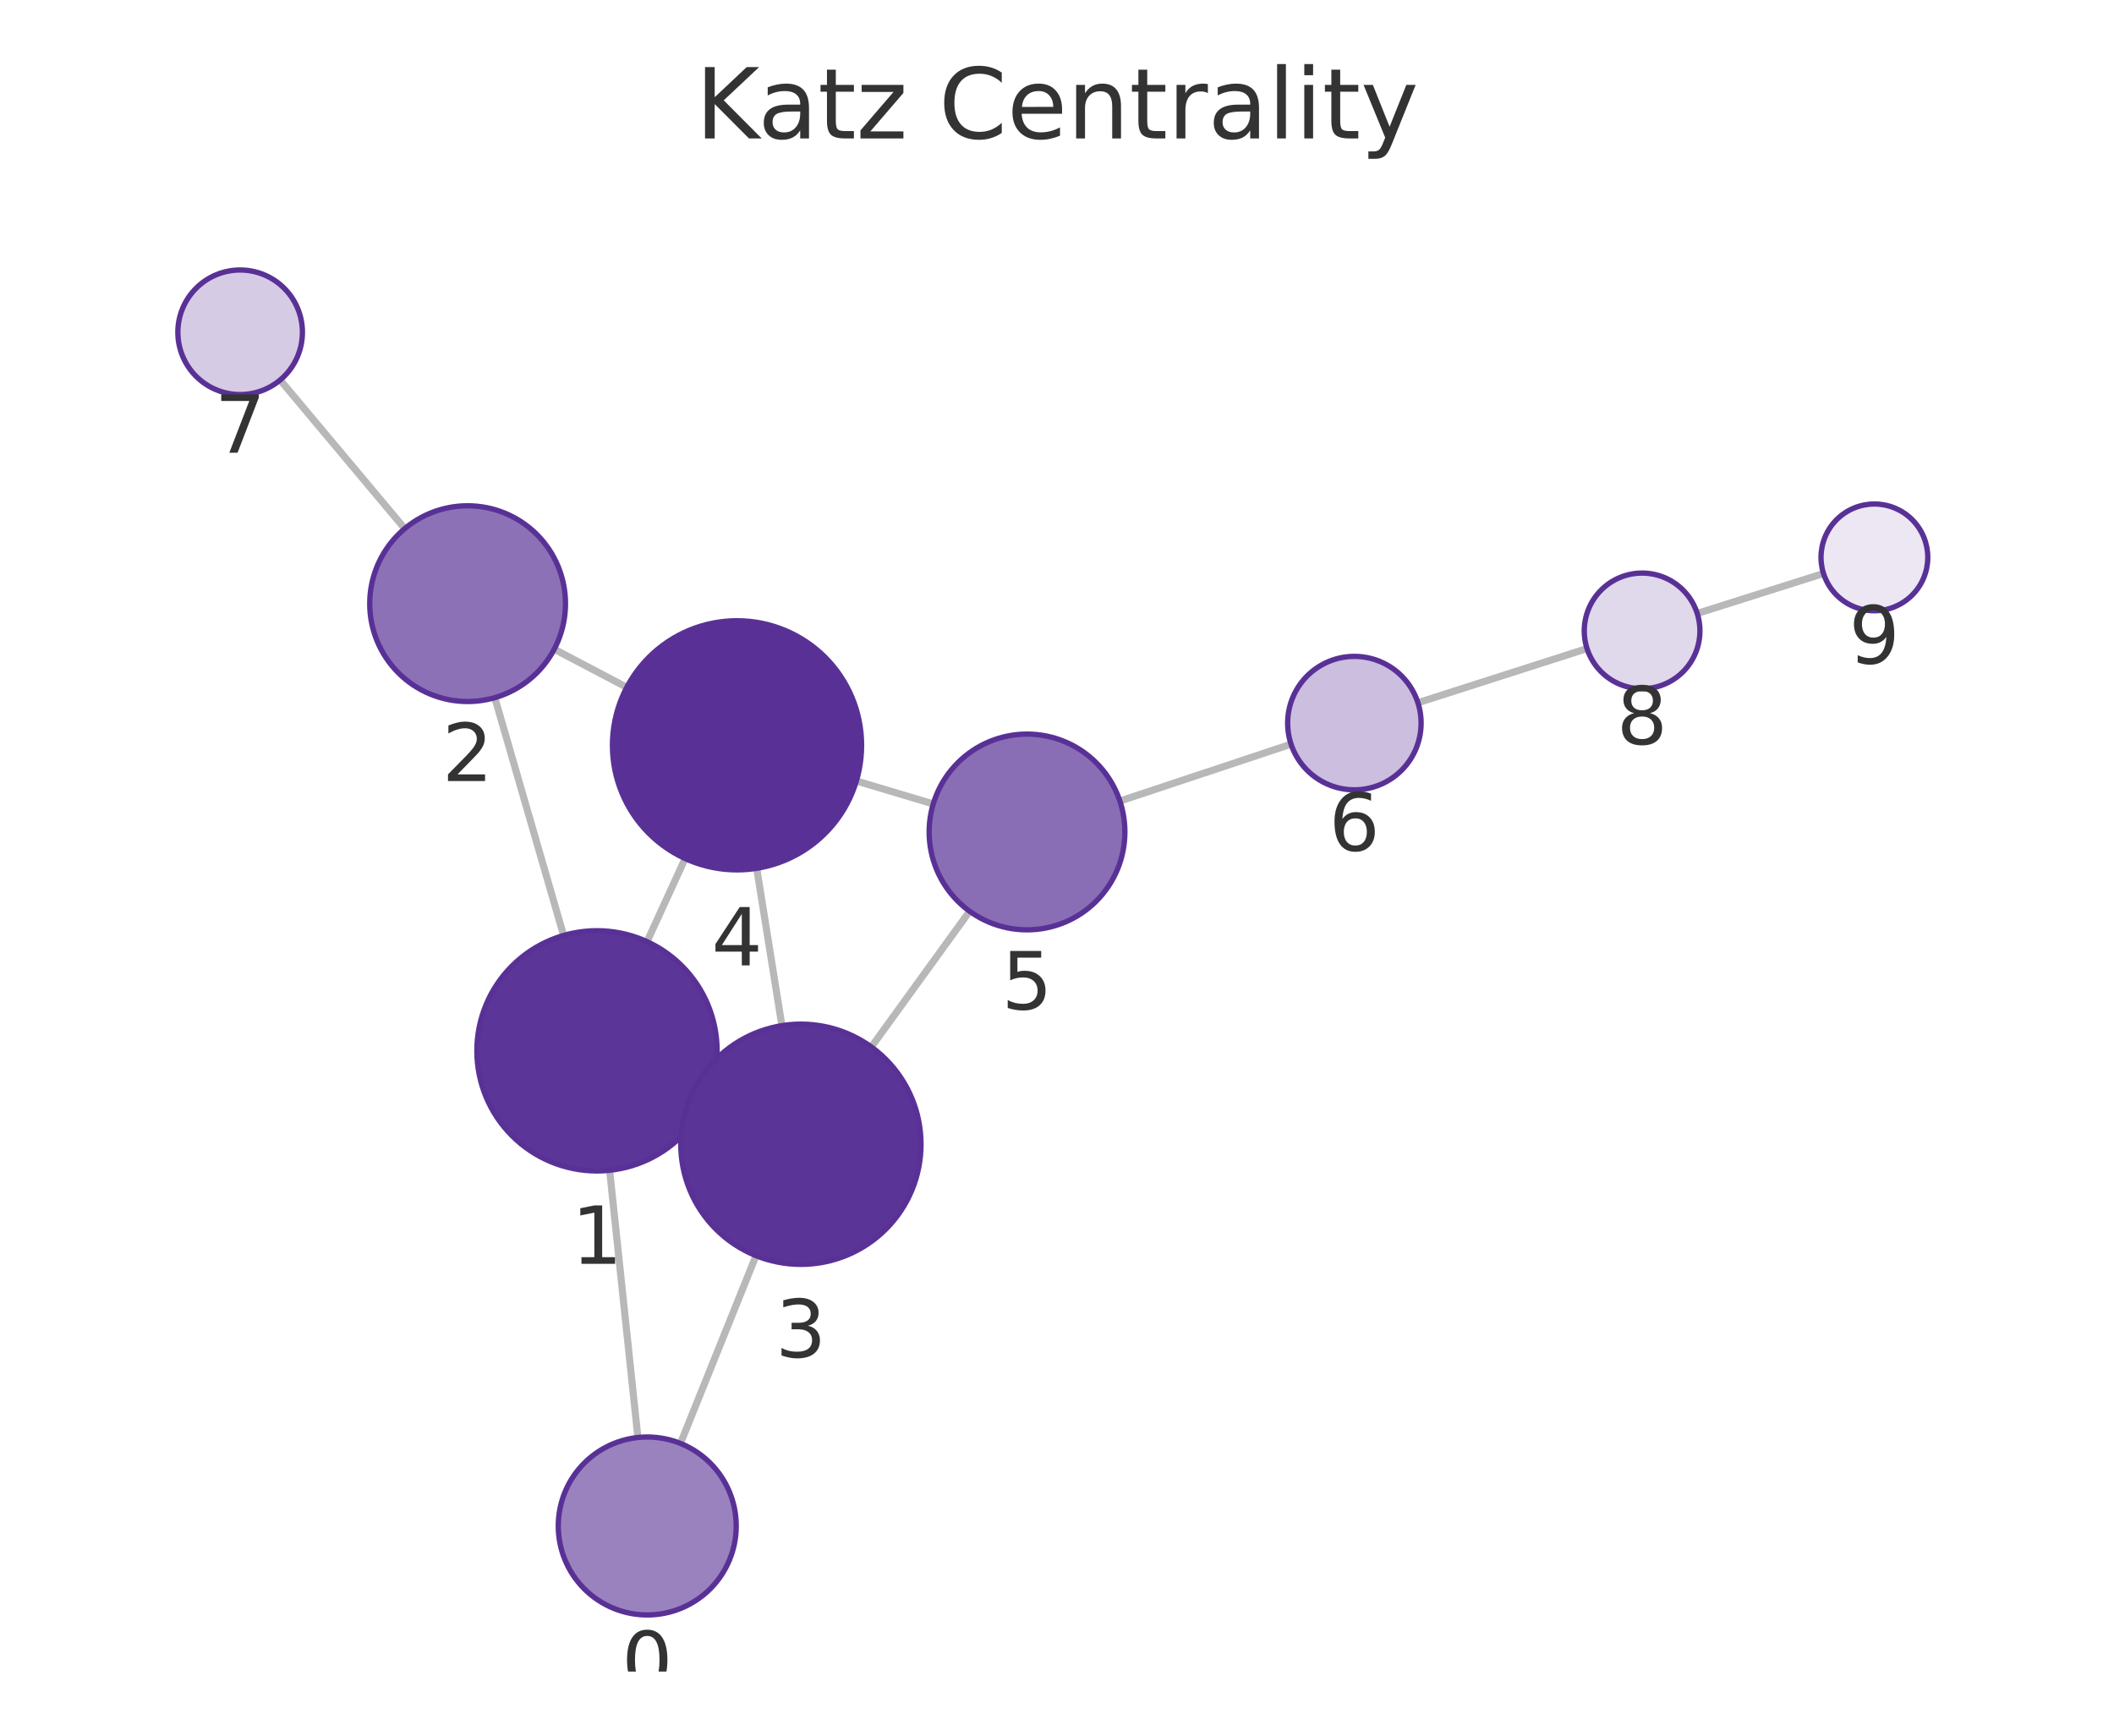
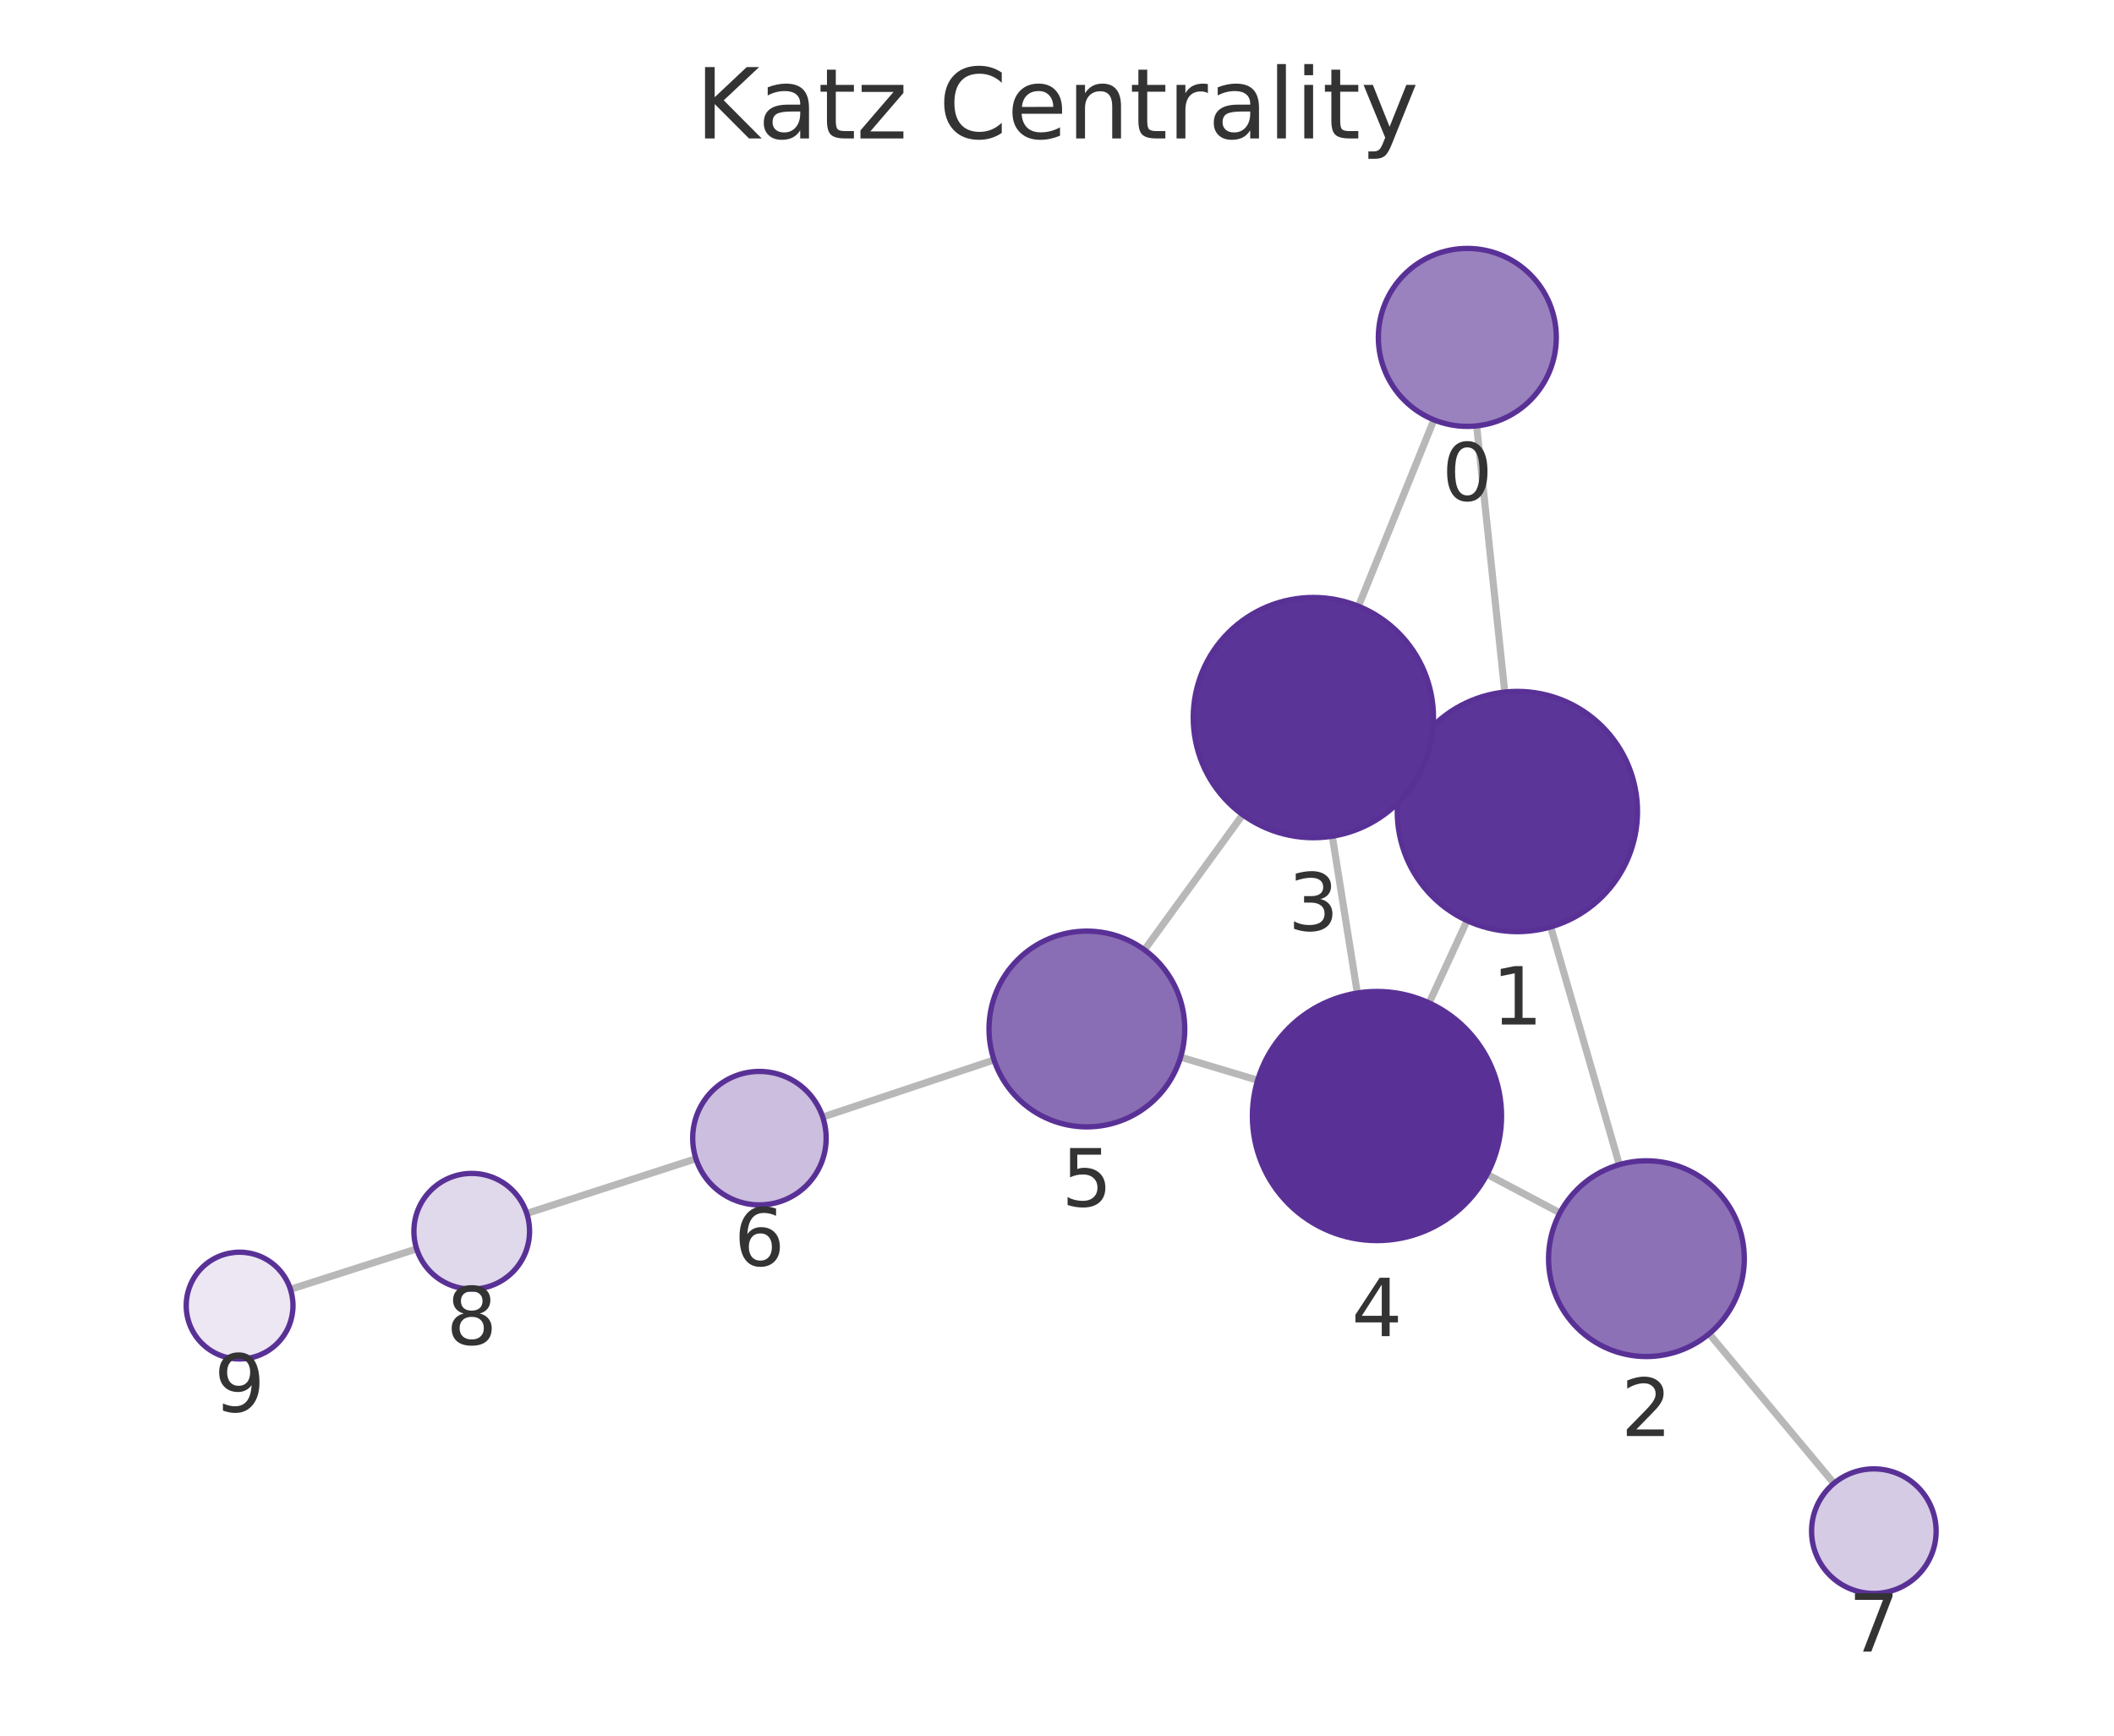
<svg xmlns="http://www.w3.org/2000/svg" xmlns:xlink="http://www.w3.org/1999/xlink" width="237.6pt" height="195.078pt" viewBox="0 0 237.6 195.078" version="1.1">
  <defs>
    <style type="text/css">*{stroke-linejoin: round; stroke-linecap: butt}</style>
  </defs>
  <g id="figure_1">
    <g id="patch_1">
      <path d="M 0 195.078  L 237.6 195.078  L 237.6 0  L 0 0  L 0 195.078  z " style="fill: none" />
    </g>
    <g id="axes_1">
      <g id="patch_2">
        <path d="M 7.2 187.878  L 230.4 187.878  L 230.4 21.558  L 7.2 21.558  L 7.2 187.878  z " style="fill: none" />
      </g>
      <g id="EdgeCollection_1">
-         <path d="M 71.695 161.566  L 68.518 131.534  " clip-path="url(#p89da9d7b3a)" style="fill: #b8b8b8; stroke: #b8b8b8; stroke-width: 0.8" />
-         <path d="M 76.48 162.234  L 84.974 141.131  " clip-path="url(#p89da9d7b3a)" style="fill: #b8b8b8; stroke: #b8b8b8; stroke-width: 0.8" />
-         <path d="M 63.346 105.141  L 55.613 78.414  " clip-path="url(#p89da9d7b3a)" style="fill: #b8b8b8; stroke: #b8b8b8; stroke-width: 0.8" />
-         <path d="M 79.371 123.731  L 77.742 122.985  " clip-path="url(#p89da9d7b3a)" style="fill: #b8b8b8; stroke: #b8b8b8; stroke-width: 0.8" />
-         <path d="M 72.722 105.836  L 77.003 96.496  " clip-path="url(#p89da9d7b3a)" style="fill: #b8b8b8; stroke: #b8b8b8; stroke-width: 0.8" />
-         <path d="M 62.292 72.967  L 70.445 77.253  " clip-path="url(#p89da9d7b3a)" style="fill: #b8b8b8; stroke: #b8b8b8; stroke-width: 0.8" />
-         <path d="M 45.49 59.417  L 31.487 42.71  " clip-path="url(#p89da9d7b3a)" style="fill: #b8b8b8; stroke: #b8b8b8; stroke-width: 0.8" />
-         <path d="M 87.881 115.277  L 85.049 97.593  " clip-path="url(#p89da9d7b3a)" style="fill: #b8b8b8; stroke: #b8b8b8; stroke-width: 0.8" />
-         <path d="M 97.933 117.673  L 108.979 102.418  " clip-path="url(#p89da9d7b3a)" style="fill: #b8b8b8; stroke: #b8b8b8; stroke-width: 0.8" />
-         <path d="M 96.25 87.777  L 104.891 90.359  " clip-path="url(#p89da9d7b3a)" style="fill: #b8b8b8; stroke: #b8b8b8; stroke-width: 0.8" />
-         <path d="M 125.868 90.037  L 145.106 83.64  " clip-path="url(#p89da9d7b3a)" style="fill: #b8b8b8; stroke: #b8b8b8; stroke-width: 0.8" />
-         <path d="M 159.365 78.985  L 178.371 72.894  " clip-path="url(#p89da9d7b3a)" style="fill: #b8b8b8; stroke: #b8b8b8; stroke-width: 0.8" />
-         <path d="M 190.758 68.949  L 204.95 64.457  " clip-path="url(#p89da9d7b3a)" style="fill: #b8b8b8; stroke: #b8b8b8; stroke-width: 0.8" />
+         <path d="M 165.968 47.866  L 169.126 77.785  " clip-path="url(#pe40b9bd06c)" style="fill: #b8b8b8; stroke: #b8b8b8; stroke-width: 0.8" />
+         <path d="M 161.164 47.191  L 152.681 68.139  " clip-path="url(#pe40b9bd06c)" style="fill: #b8b8b8; stroke: #b8b8b8; stroke-width: 0.8" />
+         <path d="M 174.287 104.181  L 181.999 130.899  " clip-path="url(#pe40b9bd06c)" style="fill: #b8b8b8; stroke: #b8b8b8; stroke-width: 0.8" />
+         <path d="M 158.281 85.564  L 159.876 86.299  " clip-path="url(#pe40b9bd06c)" style="fill: #b8b8b8; stroke: #b8b8b8; stroke-width: 0.8" />
+         <path d="M 164.891 103.47  L 160.625 112.722  " clip-path="url(#pe40b9bd06c)" style="fill: #b8b8b8; stroke: #b8b8b8; stroke-width: 0.8" />
+         <path d="M 175.327 136.321  L 167.136 131.986  " clip-path="url(#pe40b9bd06c)" style="fill: #b8b8b8; stroke: #b8b8b8; stroke-width: 0.8" />
+         <path d="M 192.097 149.913  L 206.124 166.72  " clip-path="url(#pe40b9bd06c)" style="fill: #b8b8b8; stroke: #b8b8b8; stroke-width: 0.8" />
+         <path d="M 149.742 93.983  L 152.556 111.611  " clip-path="url(#pe40b9bd06c)" style="fill: #b8b8b8; stroke: #b8b8b8; stroke-width: 0.8" />
+         <path d="M 139.674 91.57  L 128.628 106.758  " clip-path="url(#pe40b9bd06c)" style="fill: #b8b8b8; stroke: #b8b8b8; stroke-width: 0.8" />
+         <path d="M 141.353 121.413  L 132.694 118.815  " clip-path="url(#pe40b9bd06c)" style="fill: #b8b8b8; stroke: #b8b8b8; stroke-width: 0.8" />
+         <path d="M 111.723 119.133  L 92.469 125.551  " clip-path="url(#pe40b9bd06c)" style="fill: #b8b8b8; stroke: #b8b8b8; stroke-width: 0.8" />
+         <path d="M 78.218 130.232  L 59.203 136.385  " clip-path="url(#pe40b9bd06c)" style="fill: #b8b8b8; stroke: #b8b8b8; stroke-width: 0.8" />
+         <path d="M 46.828 140.368  L 32.644 144.911  " clip-path="url(#pe40b9bd06c)" style="fill: #b8b8b8; stroke: #b8b8b8; stroke-width: 0.8" />
      </g>
      <g id="VertexCollection_1">
-         <path d="M 72.747 181.511  C 75.399 181.511 77.942 180.457 79.818 178.582  C 81.693 176.706 82.747 174.163 82.747 171.511  C 82.747 168.858 81.693 166.315 79.818 164.439  C 77.942 162.564 75.399 161.511 72.747 161.511  C 70.094 161.511 67.551 162.564 65.675 164.439  C 63.8 166.315 62.747 168.858 62.747 171.511  C 62.747 174.163 63.8 176.706 65.675 178.582  C 67.551 180.457 70.094 181.511 72.747 181.511  z " clip-path="url(#p89da9d7b3a)" style="fill: #9a82bf; stroke: #593196; stroke-width: 0.6" />
-         <path d="M 67.098 131.609  C 70.678 131.609 74.112 130.186 76.644 127.655  C 79.175 125.123 80.598 121.689 80.598 118.109  C 80.598 114.528 79.175 111.094 76.644 108.563  C 74.112 106.031 70.678 104.609 67.098 104.609  C 63.518 104.609 60.084 106.031 57.552 108.563  C 55.02 111.094 53.598 114.528 53.598 118.109  C 53.598 121.689 55.02 125.123 57.552 127.655  C 60.084 130.186 63.518 131.609 67.098 131.609  z " clip-path="url(#p89da9d7b3a)" style="fill: #5c3598; stroke: #593196; stroke-width: 0.6" />
-         <path d="M 52.556 78.847  C 55.473 78.847 58.271 77.688 60.334 75.626  C 62.397 73.563 63.556 70.765 63.556 67.847  C 63.556 64.93 62.397 62.132 60.334 60.069  C 58.271 58.006 55.473 56.847 52.556 56.847  C 49.639 56.847 46.841 58.006 44.778 60.069  C 42.715 62.132 41.556 64.93 41.556 67.847  C 41.556 70.765 42.715 73.563 44.778 75.626  C 46.841 77.688 49.639 78.847 52.556 78.847  z " clip-path="url(#p89da9d7b3a)" style="fill: #8d71b7; stroke: #593196; stroke-width: 0.6" />
-         <path d="M 90.015 142.108  C 93.595 142.108 97.029 140.685 99.561 138.153  C 102.092 135.622 103.515 132.188 103.515 128.608  C 103.515 125.027 102.092 121.593 99.561 119.062  C 97.029 116.53 93.595 115.108 90.015 115.108  C 86.435 115.108 83.001 116.53 80.469 119.062  C 77.937 121.593 76.515 125.027 76.515 128.608  C 76.515 132.188 77.937 135.622 80.469 138.153  C 83.001 140.685 86.435 142.108 90.015 142.108  z " clip-path="url(#p89da9d7b3a)" style="fill: #5b3497; stroke: #593196; stroke-width: 0.6" />
-         <path d="M 82.836 97.769  C 86.549 97.769 90.11 96.294 92.735 93.669  C 95.361 91.043 96.836 87.482 96.836 83.769  C 96.836 80.056 95.361 76.495 92.735 73.87  C 90.11 71.244 86.549 69.769 82.836 69.769  C 79.123 69.769 75.562 71.244 72.936 73.87  C 70.311 76.495 68.836 80.056 68.836 83.769  C 68.836 87.482 70.311 91.043 72.936 93.669  C 75.562 96.294 79.123 97.769 82.836 97.769  z " clip-path="url(#p89da9d7b3a)" style="fill: #593196; stroke: #593196; stroke-width: 0.6" />
-         <path d="M 115.43 104.508  C 118.347 104.508 121.146 103.349 123.208 101.287  C 125.271 99.224 126.43 96.426 126.43 93.508  C 126.43 90.591 125.271 87.793 123.208 85.73  C 121.146 83.667 118.347 82.508 115.43 82.508  C 112.513 82.508 109.715 83.667 107.652 85.73  C 105.589 87.793 104.43 90.591 104.43 93.508  C 104.43 96.426 105.589 99.224 107.652 101.287  C 109.715 103.349 112.513 104.508 115.43 104.508  z " clip-path="url(#p89da9d7b3a)" style="fill: #8a6eb5; stroke: #593196; stroke-width: 0.6" />
-         <path d="M 152.223 88.774  C 154.212 88.774 156.12 87.983 157.526 86.577  C 158.933 85.17 159.723 83.263 159.723 81.274  C 159.723 79.285 158.933 77.377 157.526 75.97  C 156.12 74.564 154.212 73.774 152.223 73.774  C 150.234 73.774 148.326 74.564 146.919 75.97  C 145.513 77.377 144.723 79.285 144.723 81.274  C 144.723 83.263 145.513 85.17 146.919 86.577  C 148.326 87.983 150.234 88.774 152.223 88.774  z " clip-path="url(#p89da9d7b3a)" style="fill: #cbbede; stroke: #593196; stroke-width: 0.6" />
-         <path d="M 26.99 44.346  C 28.847 44.346 30.627 43.608 31.94 42.295  C 33.253 40.983 33.99 39.202 33.99 37.346  C 33.99 35.489 33.253 33.708 31.94 32.396  C 30.627 31.083 28.847 30.346 26.99 30.346  C 25.134 30.346 23.353 31.083 22.041 32.396  C 20.728 33.708 19.99 35.489 19.99 37.346  C 19.99 39.202 20.728 40.983 22.041 42.295  C 23.353 43.608 25.134 44.346 26.99 44.346  z " clip-path="url(#p89da9d7b3a)" style="fill: #d6cbe5; stroke: #593196; stroke-width: 0.6" />
-         <path d="M 184.561 77.41  C 186.285 77.41 187.939 76.725 189.158 75.507  C 190.376 74.288 191.061 72.634 191.061 70.91  C 191.061 69.187 190.376 67.533 189.158 66.314  C 187.939 65.095 186.285 64.41 184.561 64.41  C 182.837 64.41 181.184 65.095 179.965 66.314  C 178.746 67.533 178.061 69.187 178.061 70.91  C 178.061 72.634 178.746 74.288 179.965 75.507  C 181.184 76.725 182.837 77.41 184.561 77.41  z " clip-path="url(#p89da9d7b3a)" style="fill: #e0d8eb; stroke: #593196; stroke-width: 0.6" />
-         <path d="M 210.67 68.647  C 212.261 68.647 213.787 68.014 214.913 66.889  C 216.038 65.764 216.67 64.238 216.67 62.647  C 216.67 61.055 216.038 59.529 214.913 58.404  C 213.787 57.279 212.261 56.647 210.67 56.647  C 209.079 56.647 207.553 57.279 206.427 58.404  C 205.302 59.529 204.67 61.055 204.67 62.647  C 204.67 64.238 205.302 65.764 206.427 66.889  C 207.553 68.014 209.079 68.647 210.67 68.647  z " clip-path="url(#p89da9d7b3a)" style="fill: #ece7f3; stroke: #593196; stroke-width: 0.6" />
+         <path d="M 164.918 47.922  C 167.57 47.922 170.114 46.868 171.989 44.993  C 173.864 43.117 174.918 40.574 174.918 37.922  C 174.918 35.27 173.864 32.726 171.989 30.851  C 170.114 28.975 167.57 27.922 164.918 27.922  C 162.266 27.922 159.722 28.975 157.847 30.851  C 155.971 32.726 154.918 35.27 154.918 37.922  C 154.918 40.574 155.971 43.117 157.847 44.993  C 159.722 46.868 162.266 47.922 164.918 47.922  z " clip-path="url(#pe40b9bd06c)" style="fill: #9a82bf; stroke: #593196; stroke-width: 0.6" />
+         <path d="M 170.543 104.711  C 174.124 104.711 177.558 103.288 180.089 100.756  C 182.621 98.225 184.043 94.791 184.043 91.211  C 184.043 87.63 182.621 84.196 180.089 81.665  C 177.558 79.133 174.124 77.711 170.543 77.711  C 166.963 77.711 163.529 79.133 160.998 81.665  C 158.466 84.196 157.043 87.63 157.043 91.211  C 157.043 94.791 158.466 98.225 160.998 100.756  C 163.529 103.288 166.963 104.711 170.543 104.711  z " clip-path="url(#pe40b9bd06c)" style="fill: #5c3598; stroke: #593196; stroke-width: 0.6" />
+         <path d="M 185.049 152.468  C 187.966 152.468 190.764 151.309 192.827 149.246  C 194.89 147.183 196.049 144.385 196.049 141.468  C 196.049 138.55 194.89 135.752 192.827 133.689  C 190.764 131.627 187.966 130.468 185.049 130.468  C 182.132 130.468 179.334 131.627 177.271 133.689  C 175.208 135.752 174.049 138.55 174.049 141.468  C 174.049 144.385 175.208 147.183 177.271 149.246  C 179.334 151.309 182.132 152.468 185.049 152.468  z " clip-path="url(#pe40b9bd06c)" style="fill: #8d71b7; stroke: #593196; stroke-width: 0.6" />
+         <path d="M 147.614 94.152  C 151.194 94.152 154.628 92.73 157.16 90.198  C 159.692 87.666 161.114 84.232 161.114 80.652  C 161.114 77.072 159.692 73.638 157.16 71.106  C 154.628 68.574 151.194 67.152 147.614 67.152  C 144.034 67.152 140.6 68.574 138.068 71.106  C 135.536 73.638 134.114 77.072 134.114 80.652  C 134.114 84.232 135.536 87.666 138.068 90.198  C 140.6 92.73 144.034 94.152 147.614 94.152  z " clip-path="url(#pe40b9bd06c)" style="fill: #5b3497; stroke: #593196; stroke-width: 0.6" />
+         <path d="M 154.763 139.436  C 158.475 139.436 162.037 137.961 164.662 135.335  C 167.287 132.71 168.763 129.149 168.763 125.436  C 168.763 121.723 167.287 118.162 164.662 115.536  C 162.037 112.911 158.475 111.436 154.763 111.436  C 151.05 111.436 147.488 112.911 144.863 115.536  C 142.238 118.162 140.763 121.723 140.763 125.436  C 140.763 129.149 142.238 132.71 144.863 135.335  C 147.488 137.961 151.05 139.436 154.763 139.436  z " clip-path="url(#pe40b9bd06c)" style="fill: #593196; stroke: #593196; stroke-width: 0.6" />
+         <path d="M 122.158 126.654  C 125.076 126.654 127.874 125.495 129.937 123.432  C 131.999 121.369 133.158 118.571 133.158 115.654  C 133.158 112.737 131.999 109.938 129.937 107.876  C 127.874 105.813 125.076 104.654 122.158 104.654  C 119.241 104.654 116.443 105.813 114.38 107.876  C 112.317 109.938 111.158 112.737 111.158 115.654  C 111.158 118.571 112.317 121.369 114.38 123.432  C 116.443 125.495 119.241 126.654 122.158 126.654  z " clip-path="url(#pe40b9bd06c)" style="fill: #8a6eb5; stroke: #593196; stroke-width: 0.6" />
+         <path d="M 85.354 135.423  C 87.343 135.423 89.251 134.633 90.657 133.227  C 92.064 131.82 92.854 129.912 92.854 127.923  C 92.854 125.934 92.064 124.027 90.657 122.62  C 89.251 121.214 87.343 120.423 85.354 120.423  C 83.365 120.423 81.457 121.214 80.05 122.62  C 78.644 124.027 77.854 125.934 77.854 127.923  C 77.854 129.912 78.644 131.82 80.05 133.227  C 81.457 134.633 83.365 135.423 85.354 135.423  z " clip-path="url(#pe40b9bd06c)" style="fill: #cbbede; stroke: #593196; stroke-width: 0.6" />
+         <path d="M 210.609 179.094  C 212.466 179.094 214.246 178.357 215.559 177.044  C 216.872 175.731 217.609 173.951 217.609 172.094  C 217.609 170.238 216.872 168.457 215.559 167.144  C 214.246 165.832 212.466 165.094 210.609 165.094  C 208.753 165.094 206.972 165.832 205.66 167.144  C 204.347 168.457 203.609 170.238 203.609 172.094  C 203.609 173.951 204.347 175.731 205.66 177.044  C 206.972 178.357 208.753 179.094 210.609 179.094  z " clip-path="url(#pe40b9bd06c)" style="fill: #d6cbe5; stroke: #593196; stroke-width: 0.6" />
+         <path d="M 53.019 144.886  C 54.743 144.886 56.396 144.201 57.615 142.982  C 58.834 141.763 59.519 140.11 59.519 138.386  C 59.519 136.662 58.834 135.009 57.615 133.79  C 56.396 132.571 54.743 131.886 53.019 131.886  C 51.295 131.886 49.641 132.571 48.422 133.79  C 47.204 135.009 46.519 136.662 46.519 138.386  C 46.519 140.11 47.204 141.763 48.422 142.982  C 49.641 144.201 51.295 144.886 53.019 144.886  z " clip-path="url(#pe40b9bd06c)" style="fill: #e0d8eb; stroke: #593196; stroke-width: 0.6" />
+         <path d="M 26.93 152.741  C 28.522 152.741 30.048 152.108 31.173 150.983  C 32.298 149.858 32.93 148.332 32.93 146.741  C 32.93 145.149 32.298 143.623 31.173 142.498  C 30.048 141.373 28.522 140.741 26.93 140.741  C 25.339 140.741 23.813 141.373 22.688 142.498  C 21.563 143.623 20.93 145.149 20.93 146.741  C 20.93 148.332 21.563 149.858 22.688 150.983  C 23.813 152.108 25.339 152.741 26.93 152.741  z " clip-path="url(#pe40b9bd06c)" style="fill: #ece7f3; stroke: #593196; stroke-width: 0.6" />
      </g>
      <g id="text_1">
-         <g clip-path="url(#p89da9d7b3a)">
-           <g style="fill: #333333" transform="translate(69.8834 189.8484) scale(0.09 -0.09)">
+         <g clip-path="url(#pe40b9bd06c)">
+           <g style="fill: #333333" transform="translate(162.0546 56.25955) scale(0.09 -0.09)">
            <defs>
              <path id="DejaVuSans-13" d="M 2034 4250  Q 1547 4250 1301 3770  Q 1056 3291 1056 2328  Q 1056 1369 1301 889  Q 1547 409 2034 409  Q 2525 409 2770 889  Q 3016 1369 3016 2328  Q 3016 3291 2770 3770  Q 2525 4250 2034 4250  z M 2034 4750  Q 2819 4750 3233 4129  Q 3647 3509 3647 2328  Q 3647 1150 3233 529  Q 2819 -91 2034 -91  Q 1250 -91 836 529  Q 422 1150 422 2328  Q 422 3509 836 4129  Q 1250 4750 2034 4750  z " transform="scale(0.015625)" />
            </defs>
            <use xlink:href="#DejaVuSans-13" />
          </g>
        </g>
      </g>
      <g id="text_2">
-         <g clip-path="url(#p89da9d7b3a)">
-           <g style="fill: #333333" transform="translate(64.23478 142.0465) scale(0.09 -0.09)">
+         <g clip-path="url(#pe40b9bd06c)">
+           <g style="fill: #333333" transform="translate(167.6803 115.1484) scale(0.09 -0.09)">
            <defs>
              <path id="DejaVuSans-14" d="M 794 531  L 1825 531  L 1825 4091  L 703 3866  L 703 4441  L 1819 4666  L 2450 4666  L 2450 531  L 3481 531  L 3481 0  L 794 0  L 794 531  z " transform="scale(0.015625)" />
            </defs>
            <use xlink:href="#DejaVuSans-14" />
          </g>
        </g>
      </g>
      <g id="text_3">
-         <g clip-path="url(#p89da9d7b3a)">
-           <g style="fill: #333333" transform="translate(49.69297 87.78525) scale(0.09 -0.09)">
+         <g clip-path="url(#pe40b9bd06c)">
+           <g style="fill: #333333" transform="translate(182.1858 161.4055) scale(0.09 -0.09)">
            <defs>
              <path id="DejaVuSans-15" d="M 1228 531  L 3431 531  L 3431 0  L 469 0  L 469 531  Q 828 903 1448 1529  Q 2069 2156 2228 2338  Q 2531 2678 2651 2914  Q 2772 3150 2772 3378  Q 2772 3750 2511 3984  Q 2250 4219 1831 4219  Q 1534 4219 1204 4116  Q 875 4013 500 3803  L 500 4441  Q 881 4594 1212 4672  Q 1544 4750 1819 4750  Q 2544 4750 2975 4387  Q 3406 4025 3406 3419  Q 3406 3131 3298 2873  Q 3191 2616 2906 2266  Q 2828 2175 2409 1742  Q 1991 1309 1228 531  z " transform="scale(0.015625)" />
            </defs>
            <use xlink:href="#DejaVuSans-15" />
          </g>
        </g>
      </g>
      <g id="text_4">
-         <g clip-path="url(#p89da9d7b3a)">
-           <g style="fill: #333333" transform="translate(87.15182 152.5454) scale(0.09 -0.09)">
+         <g clip-path="url(#pe40b9bd06c)">
+           <g style="fill: #333333" transform="translate(144.7509 104.5899) scale(0.09 -0.09)">
            <defs>
              <path id="DejaVuSans-16" d="M 2597 2516  Q 3050 2419 3304 2112  Q 3559 1806 3559 1356  Q 3559 666 3084 287  Q 2609 -91 1734 -91  Q 1441 -91 1130 -33  Q 819 25 488 141  L 488 750  Q 750 597 1062 519  Q 1375 441 1716 441  Q 2309 441 2620 675  Q 2931 909 2931 1356  Q 2931 1769 2642 2001  Q 2353 2234 1838 2234  L 1294 2234  L 1294 2753  L 1863 2753  Q 2328 2753 2575 2939  Q 2822 3125 2822 3475  Q 2822 3834 2567 4026  Q 2313 4219 1838 4219  Q 1578 4219 1281 4162  Q 984 4106 628 3988  L 628 4550  Q 988 4650 1302 4700  Q 1616 4750 1894 4750  Q 2613 4750 3031 4423  Q 3450 4097 3450 3541  Q 3450 3153 3228 2886  Q 3006 2619 2597 2516  z " transform="scale(0.015625)" />
            </defs>
            <use xlink:href="#DejaVuSans-16" />
          </g>
        </g>
      </g>
      <g id="text_5">
-         <g clip-path="url(#p89da9d7b3a)">
-           <g style="fill: #333333" transform="translate(79.97281 108.507) scale(0.09 -0.09)">
+         <g clip-path="url(#pe40b9bd06c)">
+           <g style="fill: #333333" transform="translate(151.8995 150.1738) scale(0.09 -0.09)">
            <defs>
              <path id="DejaVuSans-17" d="M 2419 4116  L 825 1625  L 2419 1625  L 2419 4116  z M 2253 4666  L 3047 4666  L 3047 1625  L 3713 1625  L 3713 1100  L 3047 1100  L 3047 0  L 2419 0  L 2419 1100  L 313 1100  L 313 1709  L 2253 4666  z " transform="scale(0.015625)" />
            </defs>
            <use xlink:href="#DejaVuSans-17" />
          </g>
        </g>
      </g>
      <g id="text_6">
-         <g clip-path="url(#p89da9d7b3a)">
-           <g style="fill: #333333" transform="translate(112.5671 113.4462) scale(0.09 -0.09)">
+         <g clip-path="url(#pe40b9bd06c)">
+           <g style="fill: #333333" transform="translate(119.2953 135.5917) scale(0.09 -0.09)">
            <defs>
              <path id="DejaVuSans-18" d="M 691 4666  L 3169 4666  L 3169 4134  L 1269 4134  L 1269 2991  Q 1406 3038 1543 3061  Q 1681 3084 1819 3084  Q 2600 3084 3056 2656  Q 3513 2228 3513 1497  Q 3513 744 3044 326  Q 2575 -91 1722 -91  Q 1428 -91 1123 -41  Q 819 9 494 109  L 494 744  Q 775 591 1075 516  Q 1375 441 1709 441  Q 2250 441 2565 725  Q 2881 1009 2881 1497  Q 2881 1984 2565 2268  Q 2250 2553 1709 2553  Q 1456 2553 1204 2497  Q 953 2441 691 2322  L 691 4666  z " transform="scale(0.015625)" />
            </defs>
            <use xlink:href="#DejaVuSans-18" />
          </g>
        </g>
      </g>
      <g id="text_7">
-         <g clip-path="url(#p89da9d7b3a)">
-           <g style="fill: #333333" transform="translate(149.3597 95.61152) scale(0.09 -0.09)">
+         <g clip-path="url(#pe40b9bd06c)">
+           <g style="fill: #333333" transform="translate(82.49062 142.2613) scale(0.09 -0.09)">
            <defs>
              <path id="DejaVuSans-19" d="M 2113 2584  Q 1688 2584 1439 2293  Q 1191 2003 1191 1497  Q 1191 994 1439 701  Q 1688 409 2113 409  Q 2538 409 2786 701  Q 3034 994 3034 1497  Q 3034 2003 2786 2293  Q 2538 2584 2113 2584  z M 3366 4563  L 3366 3988  Q 3128 4100 2886 4159  Q 2644 4219 2406 4219  Q 1781 4219 1451 3797  Q 1122 3375 1075 2522  Q 1259 2794 1537 2939  Q 1816 3084 2150 3084  Q 2853 3084 3261 2657  Q 3669 2231 3669 1497  Q 3669 778 3244 343  Q 2819 -91 2113 -91  Q 1303 -91 875 529  Q 447 1150 447 2328  Q 447 3434 972 4092  Q 1497 4750 2381 4750  Q 2619 4750 2861 4703  Q 3103 4656 3366 4563  z " transform="scale(0.015625)" />
            </defs>
            <use xlink:href="#DejaVuSans-19" />
          </g>
        </g>
      </g>
      <g id="text_8">
-         <g clip-path="url(#p89da9d7b3a)">
-           <g style="fill: #333333" transform="translate(24.12713 50.88342) scale(0.09 -0.09)">
+         <g clip-path="url(#pe40b9bd06c)">
+           <g style="fill: #333333" transform="translate(207.7462 185.632) scale(0.09 -0.09)">
            <defs>
              <path id="DejaVuSans-1a" d="M 525 4666  L 3525 4666  L 3525 4397  L 1831 0  L 1172 0  L 2766 4134  L 525 4134  L 525 4666  z " transform="scale(0.015625)" />
            </defs>
            <use xlink:href="#DejaVuSans-1a" />
          </g>
        </g>
      </g>
      <g id="text_9">
-         <g clip-path="url(#p89da9d7b3a)">
-           <g style="fill: #333333" transform="translate(181.6982 83.64826) scale(0.09 -0.09)">
+         <g clip-path="url(#pe40b9bd06c)">
+           <g style="fill: #333333" transform="translate(50.15556 151.1238) scale(0.09 -0.09)">
            <defs>
              <path id="DejaVuSans-1b" d="M 2034 2216  Q 1584 2216 1326 1975  Q 1069 1734 1069 1313  Q 1069 891 1326 650  Q 1584 409 2034 409  Q 2484 409 2743 651  Q 3003 894 3003 1313  Q 3003 1734 2745 1975  Q 2488 2216 2034 2216  z M 1403 2484  Q 997 2584 770 2862  Q 544 3141 544 3541  Q 544 4100 942 4425  Q 1341 4750 2034 4750  Q 2731 4750 3128 4425  Q 3525 4100 3525 3541  Q 3525 3141 3298 2862  Q 3072 2584 2669 2484  Q 3125 2378 3379 2068  Q 3634 1759 3634 1313  Q 3634 634 3220 271  Q 2806 -91 2034 -91  Q 1263 -91 848 271  Q 434 634 434 1313  Q 434 1759 690 2068  Q 947 2378 1403 2484  z M 1172 3481  Q 1172 3119 1398 2916  Q 1625 2713 2034 2713  Q 2441 2713 2670 2916  Q 2900 3119 2900 3481  Q 2900 3844 2670 4047  Q 2441 4250 2034 4250  Q 1625 4250 1398 4047  Q 1172 3844 1172 3481  z " transform="scale(0.015625)" />
            </defs>
            <use xlink:href="#DejaVuSans-1b" />
          </g>
        </g>
      </g>
      <g id="text_10">
-         <g clip-path="url(#p89da9d7b3a)">
-           <g style="fill: #333333" transform="translate(207.8069 74.58456) scale(0.09 -0.09)">
+         <g clip-path="url(#pe40b9bd06c)">
+           <g style="fill: #333333" transform="translate(24.06722 158.6785) scale(0.09 -0.09)">
            <defs>
              <path id="DejaVuSans-1c" d="M 703 97  L 703 672  Q 941 559 1184 500  Q 1428 441 1663 441  Q 2288 441 2617 861  Q 2947 1281 2994 2138  Q 2813 1869 2534 1725  Q 2256 1581 1919 1581  Q 1219 1581 811 2004  Q 403 2428 403 3163  Q 403 3881 828 4315  Q 1253 4750 1959 4750  Q 2769 4750 3195 4129  Q 3622 3509 3622 2328  Q 3622 1225 3098 567  Q 2575 -91 1691 -91  Q 1453 -91 1209 -44  Q 966 3 703 97  z M 1959 2075  Q 2384 2075 2632 2365  Q 2881 2656 2881 3163  Q 2881 3666 2632 3958  Q 2384 4250 1959 4250  Q 1534 4250 1286 3958  Q 1038 3666 1038 3163  Q 1038 2656 1286 2365  Q 1534 2075 1959 2075  z " transform="scale(0.015625)" />
            </defs>
            <use xlink:href="#DejaVuSans-1c" />
          </g>
        </g>
      </g>
      <g id="matplotlib.axis_1" />
      <g id="matplotlib.axis_2" />
      <g id="text_11">
        <g style="fill: #333333" transform="translate(78.16273 15.55828) scale(0.11 -0.11)">
          <defs>
            <path id="DejaVuSans-2e" d="M 628 4666  L 1259 4666  L 1259 2694  L 3353 4666  L 4166 4666  L 1850 2491  L 4331 0  L 3500 0  L 1259 2247  L 1259 0  L 628 0  L 628 4666  z " transform="scale(0.015625)" />
            <path id="DejaVuSans-44" d="M 2194 1759  Q 1497 1759 1228 1600  Q 959 1441 959 1056  Q 959 750 1161 570  Q 1363 391 1709 391  Q 2188 391 2477 730  Q 2766 1069 2766 1631  L 2766 1759  L 2194 1759  z M 3341 1997  L 3341 0  L 2766 0  L 2766 531  Q 2569 213 2275 61  Q 1981 -91 1556 -91  Q 1019 -91 701 211  Q 384 513 384 1019  Q 384 1609 779 1909  Q 1175 2209 1959 2209  L 2766 2209  L 2766 2266  Q 2766 2663 2505 2880  Q 2244 3097 1772 3097  Q 1472 3097 1187 3025  Q 903 2953 641 2809  L 641 3341  Q 956 3463 1253 3523  Q 1550 3584 1831 3584  Q 2591 3584 2966 3190  Q 3341 2797 3341 1997  z " transform="scale(0.015625)" />
            <path id="DejaVuSans-57" d="M 1172 4494  L 1172 3500  L 2356 3500  L 2356 3053  L 1172 3053  L 1172 1153  Q 1172 725 1289 603  Q 1406 481 1766 481  L 2356 481  L 2356 0  L 1766 0  Q 1100 0 847 248  Q 594 497 594 1153  L 594 3053  L 172 3053  L 172 3500  L 594 3500  L 594 4494  L 1172 4494  z " transform="scale(0.015625)" />
            <path id="DejaVuSans-5d" d="M 353 3500  L 3084 3500  L 3084 2975  L 922 459  L 3084 459  L 3084 0  L 275 0  L 275 525  L 2438 3041  L 353 3041  L 353 3500  z " transform="scale(0.015625)" />
            <path id="DejaVuSans-3" transform="scale(0.015625)" />
            <path id="DejaVuSans-26" d="M 4122 4306  L 4122 3641  Q 3803 3938 3442 4084  Q 3081 4231 2675 4231  Q 1875 4231 1450 3742  Q 1025 3253 1025 2328  Q 1025 1406 1450 917  Q 1875 428 2675 428  Q 3081 428 3442 575  Q 3803 722 4122 1019  L 4122 359  Q 3791 134 3420 21  Q 3050 -91 2638 -91  Q 1578 -91 968 557  Q 359 1206 359 2328  Q 359 3453 968 4101  Q 1578 4750 2638 4750  Q 3056 4750 3426 4639  Q 3797 4528 4122 4306  z " transform="scale(0.015625)" />
            <path id="DejaVuSans-48" d="M 3597 1894  L 3597 1613  L 953 1613  Q 991 1019 1311 708  Q 1631 397 2203 397  Q 2534 397 2845 478  Q 3156 559 3463 722  L 3463 178  Q 3153 47 2828 -22  Q 2503 -91 2169 -91  Q 1331 -91 842 396  Q 353 884 353 1716  Q 353 2575 817 3079  Q 1281 3584 2069 3584  Q 2775 3584 3186 3129  Q 3597 2675 3597 1894  z M 3022 2063  Q 3016 2534 2758 2815  Q 2500 3097 2075 3097  Q 1594 3097 1305 2825  Q 1016 2553 972 2059  L 3022 2063  z " transform="scale(0.015625)" />
            <path id="DejaVuSans-51" d="M 3513 2113  L 3513 0  L 2938 0  L 2938 2094  Q 2938 2591 2744 2837  Q 2550 3084 2163 3084  Q 1697 3084 1428 2787  Q 1159 2491 1159 1978  L 1159 0  L 581 0  L 581 3500  L 1159 3500  L 1159 2956  Q 1366 3272 1645 3428  Q 1925 3584 2291 3584  Q 2894 3584 3203 3211  Q 3513 2838 3513 2113  z " transform="scale(0.015625)" />
            <path id="DejaVuSans-55" d="M 2631 2963  Q 2534 3019 2420 3045  Q 2306 3072 2169 3072  Q 1681 3072 1420 2755  Q 1159 2438 1159 1844  L 1159 0  L 581 0  L 581 3500  L 1159 3500  L 1159 2956  Q 1341 3275 1631 3429  Q 1922 3584 2338 3584  Q 2397 3584 2469 3576  Q 2541 3569 2628 3553  L 2631 2963  z " transform="scale(0.015625)" />
            <path id="DejaVuSans-4f" d="M 603 4863  L 1178 4863  L 1178 0  L 603 0  L 603 4863  z " transform="scale(0.015625)" />
            <path id="DejaVuSans-4c" d="M 603 3500  L 1178 3500  L 1178 0  L 603 0  L 603 3500  z M 603 4863  L 1178 4863  L 1178 4134  L 603 4134  L 603 4863  z " transform="scale(0.015625)" />
            <path id="DejaVuSans-5c" d="M 2059 -325  Q 1816 -950 1584 -1140  Q 1353 -1331 966 -1331  L 506 -1331  L 506 -850  L 844 -850  Q 1081 -850 1212 -737  Q 1344 -625 1503 -206  L 1606 56  L 191 3500  L 800 3500  L 1894 763  L 2988 3500  L 3597 3500  L 2059 -325  z " transform="scale(0.015625)" />
          </defs>
          <use xlink:href="#DejaVuSans-2e" />
          <use xlink:href="#DejaVuSans-44" transform="translate(63.82812 0)" />
          <use xlink:href="#DejaVuSans-57" transform="translate(125.1094 0)" />
          <use xlink:href="#DejaVuSans-5d" transform="translate(164.3125 0)" />
          <use xlink:href="#DejaVuSans-3" transform="translate(216.7969 0)" />
          <use xlink:href="#DejaVuSans-26" transform="translate(248.5781 0)" />
          <use xlink:href="#DejaVuSans-48" transform="translate(318.4062 0)" />
          <use xlink:href="#DejaVuSans-51" transform="translate(379.9375 0)" />
          <use xlink:href="#DejaVuSans-57" transform="translate(443.3125 0)" />
          <use xlink:href="#DejaVuSans-55" transform="translate(482.5156 0)" />
          <use xlink:href="#DejaVuSans-44" transform="translate(523.625 0)" />
          <use xlink:href="#DejaVuSans-4f" transform="translate(584.9062 0)" />
          <use xlink:href="#DejaVuSans-4c" transform="translate(612.6875 0)" />
          <use xlink:href="#DejaVuSans-57" transform="translate(640.4688 0)" />
          <use xlink:href="#DejaVuSans-5c" transform="translate(679.6719 0)" />
        </g>
      </g>
    </g>
  </g>
  <defs>
-     <clipPath id="p89da9d7b3a">
+     <clipPath id="pe40b9bd06c">
      <rect x="7.2" y="21.558" width="223.2" height="166.32" />
    </clipPath>
  </defs>
</svg>
